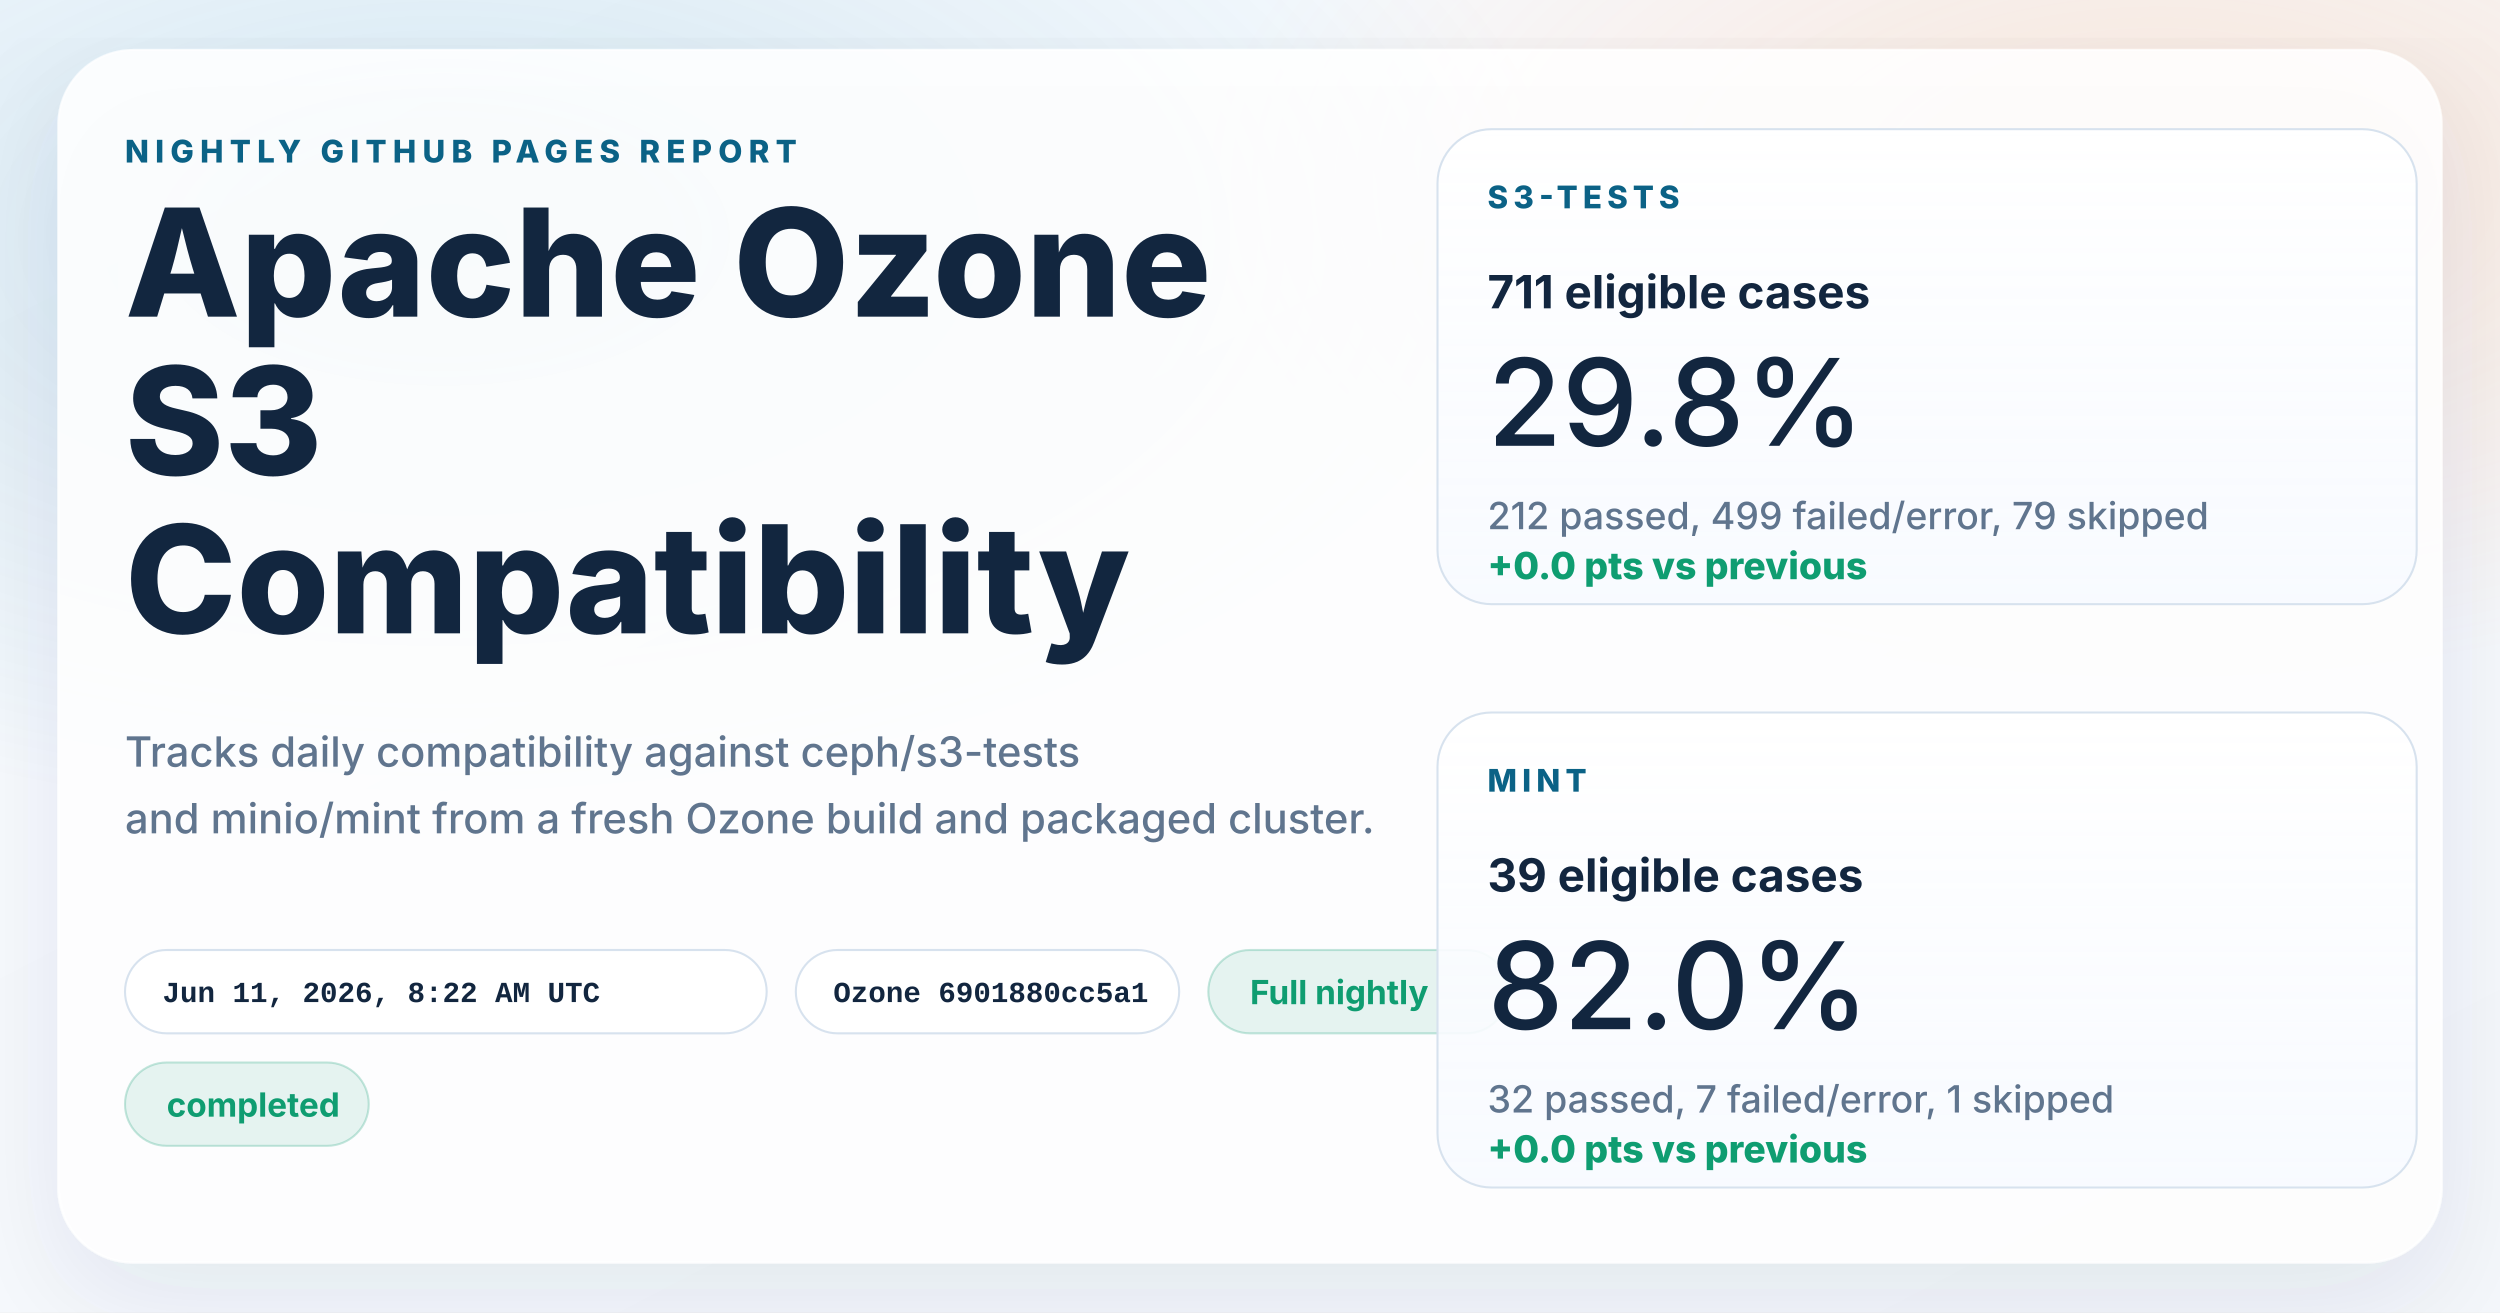
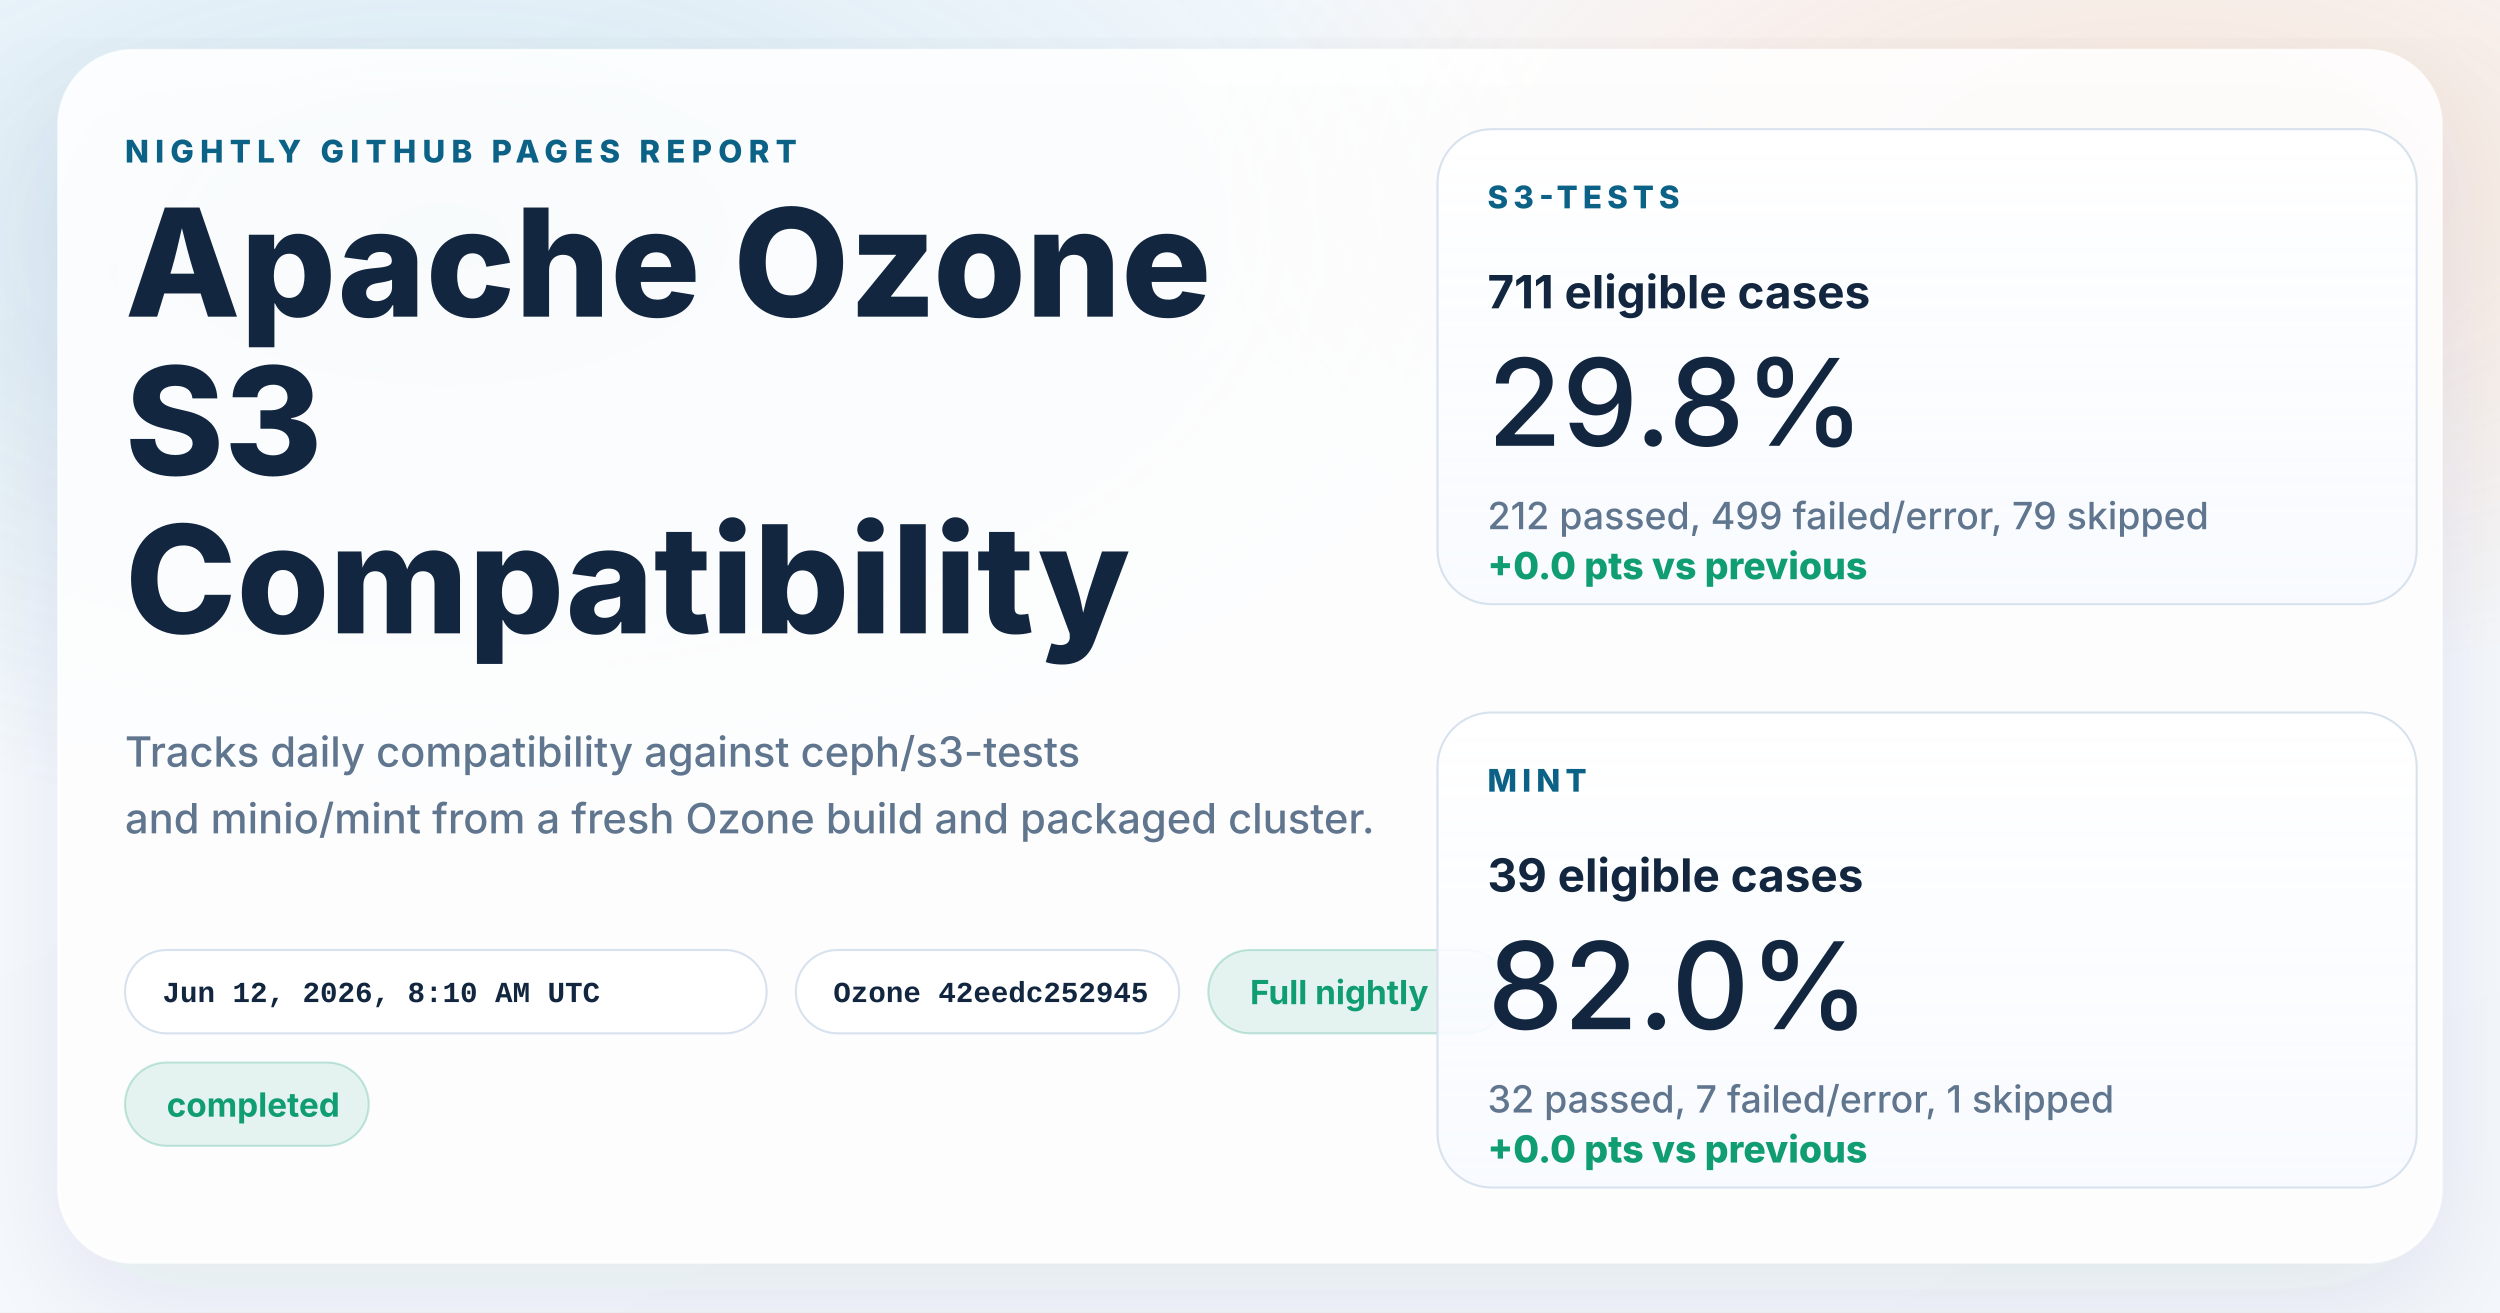
<svg xmlns="http://www.w3.org/2000/svg" width="1200" height="630" viewBox="0 0 1200 630" role="img" aria-labelledby="title desc">
  <defs>
    <linearGradient id="page" x1="0%" y1="0%" x2="100%" y2="100%">
      <stop offset="0%" stop-color="#f8fbff" />
      <stop offset="100%" stop-color="#f4f7fb" />
    </linearGradient>
    <radialGradient id="glowBlue" cx="18%" cy="18%" r="45%">
      <stop offset="0%" stop-color="#0d7fab" stop-opacity="0.16" />
      <stop offset="100%" stop-color="#0d7fab" stop-opacity="0" />
    </radialGradient>
    <radialGradient id="glowWarm" cx="86%" cy="14%" r="38%">
      <stop offset="0%" stop-color="#ff8a3d" stop-opacity="0.18" />
      <stop offset="100%" stop-color="#ff8a3d" stop-opacity="0" />
    </radialGradient>
    <linearGradient id="card" x1="0%" y1="0%" x2="0%" y2="100%">
      <stop offset="0%" stop-color="#ffffff" stop-opacity="0.96" />
      <stop offset="100%" stop-color="#f7faff" stop-opacity="0.88" />
    </linearGradient>
    <filter id="shadow" x="-10%" y="-10%" width="120%" height="120%">
      <feDropShadow dx="0" dy="18" stdDeviation="28" flood-color="#102d4c" flood-opacity="0.10" />
    </filter>
  </defs>
  <rect width="1200" height="630" fill="url(#page)" />
  <rect width="1200" height="630" fill="url(#glowBlue)" />
  <rect width="1200" height="630" fill="url(#glowWarm)" />
  <g filter="url(#shadow)">
    <rect x="28" y="24" width="1144" height="582" rx="36" fill="#ffffff" fill-opacity="0.86" stroke="#ffffff" stroke-opacity="0.75" />
  </g>
  <g font-family="system-ui, -apple-system, BlinkMacSystemFont, 'Segoe UI', sans-serif" fill="#12263f">
    <text x="60" y="78" font-size="15" font-weight="800" letter-spacing="3" fill="#0b6286">NIGHTLY GITHUB PAGES REPORT</text>
    <text x="60" y="152" font-size="72" font-weight="800">Apache Ozone</text>
    <text x="60" y="228" font-size="72" font-weight="800">S3</text>
    <text x="60" y="304" font-size="72" font-weight="800">Compatibility</text>
    <text x="60" y="368" font-size="20" font-weight="500" fill="#60758e">Tracks daily compatibility against ceph/s3-tests</text>
    <text x="60" y="400" font-size="20" font-weight="500" fill="#60758e">and minio/mint from a fresh Ozone build and packaged cluster.</text>
  </g>
  <g font-family="'SFMono-Regular', Consolas, 'Liberation Mono', monospace" font-size="14" font-weight="600">
    <g transform="translate(60 456)">
      <rect width="308" height="40" rx="20" fill="#ffffff" fill-opacity="0.94" stroke="#d7e2ee" />
-       <text x="18" y="25" fill="#12263f">Jun 11, 2026, 8:22 AM UTC</text>
+       <text x="18" y="25" fill="#12263f">Jun 12, 2026, 8:10 AM UTC</text>
    </g>
    <g transform="translate(382 456)">
      <rect width="184" height="40" rx="20" fill="#ffffff" fill-opacity="0.94" stroke="#d7e2ee" />
-       <text x="18" y="25" fill="#12263f">Ozone 6901880cc5a1</text>
+       <text x="18" y="25" fill="#12263f">Ozone 42eedc252945</text>
    </g>
  </g>
  <g font-family="system-ui, -apple-system, BlinkMacSystemFont, 'Segoe UI', sans-serif" font-size="16" font-weight="700">
    <g transform="translate(580 456)">
      <rect width="144" height="40" rx="20" fill="#0f9d71" fill-opacity="0.10" stroke="#0f9d71" stroke-opacity="0.24" />
      <text x="20" y="26" fill="#0f9d71">Full nightly</text>
    </g>
    <g transform="translate(60 510)">
      <rect width="117" height="40" rx="20" fill="#0f9d71" fill-opacity="0.10" stroke="#0f9d71" stroke-opacity="0.24" />
      <text x="20" y="26" fill="#0f9d71">completed</text>
    </g>
  </g>
  <g font-family="system-ui, -apple-system, BlinkMacSystemFont, 'Segoe UI', sans-serif" fill="#12263f">
    <g transform="translate(690 62)">
      <rect width="470" height="228" rx="26" fill="url(#card)" stroke="#d7e2ee" />
      <text x="24" y="38" font-size="15" font-weight="800" letter-spacing="2.5" fill="#0b6286">S3-TESTS</text>
      <text x="24" y="86" font-size="22" font-weight="700">711 eligible cases</text>
      <text x="24" y="152" font-size="58" font-weight="500">29.8%</text>
      <text x="24" y="192" font-size="18" font-weight="500" fill="#60758e">212 passed, 499 failed/error, 79 skipped</text>
      <text x="24" y="216" font-size="18" font-weight="800" fill="#0f9d71">+0.0 pts vs previous</text>
    </g>
    <g transform="translate(690 342)">
      <rect width="470" height="228" rx="26" fill="url(#card)" stroke="#d7e2ee" />
      <text x="24" y="38" font-size="15" font-weight="800" letter-spacing="2.5" fill="#0b6286">MINT</text>
      <text x="24" y="86" font-size="22" font-weight="700">39 eligible cases</text>
      <text x="24" y="152" font-size="58" font-weight="500">82.0%</text>
      <text x="24" y="192" font-size="18" font-weight="500" fill="#60758e">32 passed, 7 failed/error, 1 skipped</text>
      <text x="24" y="216" font-size="18" font-weight="800" fill="#0f9d71">+0.0 pts vs previous</text>
    </g>
  </g>
</svg>
